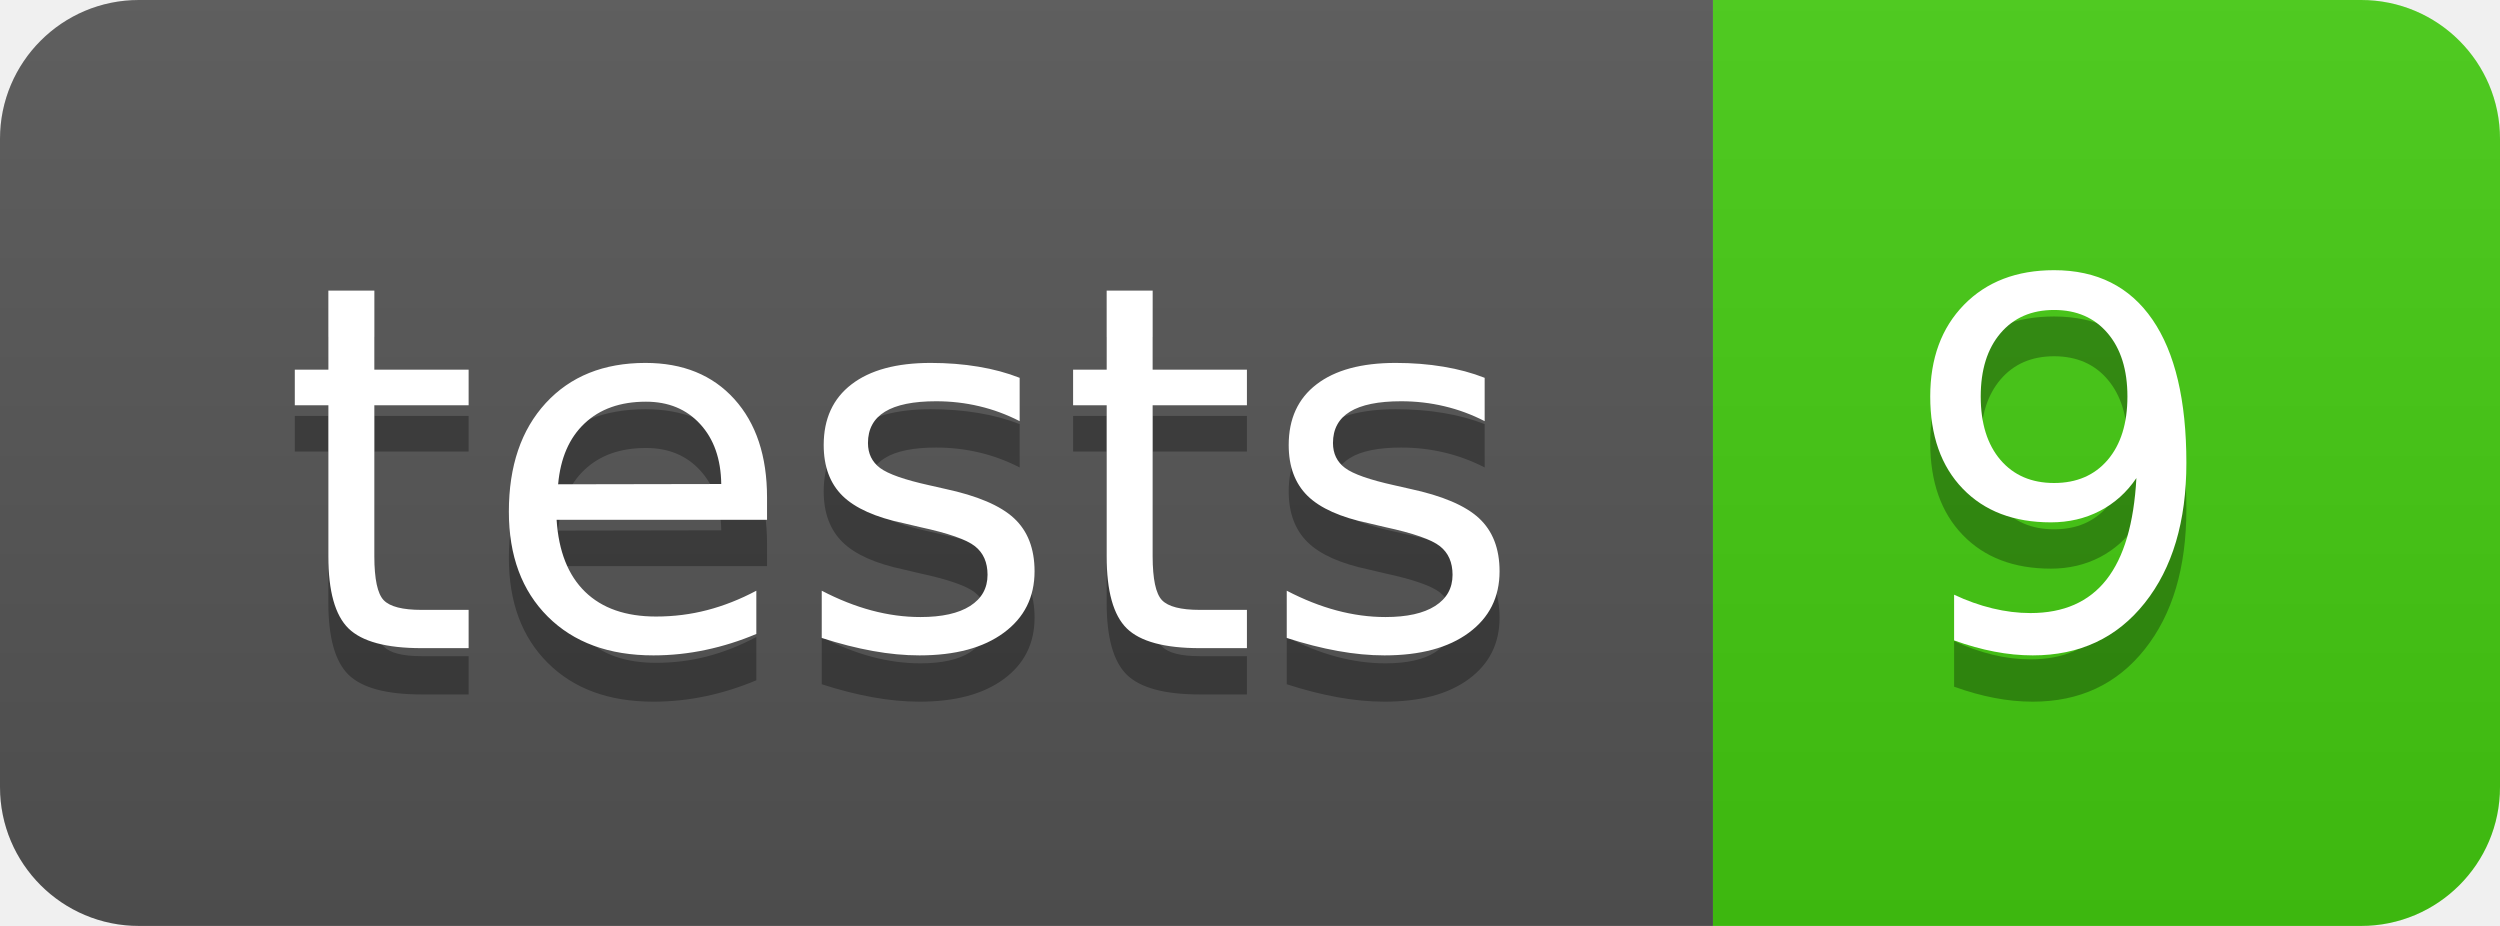
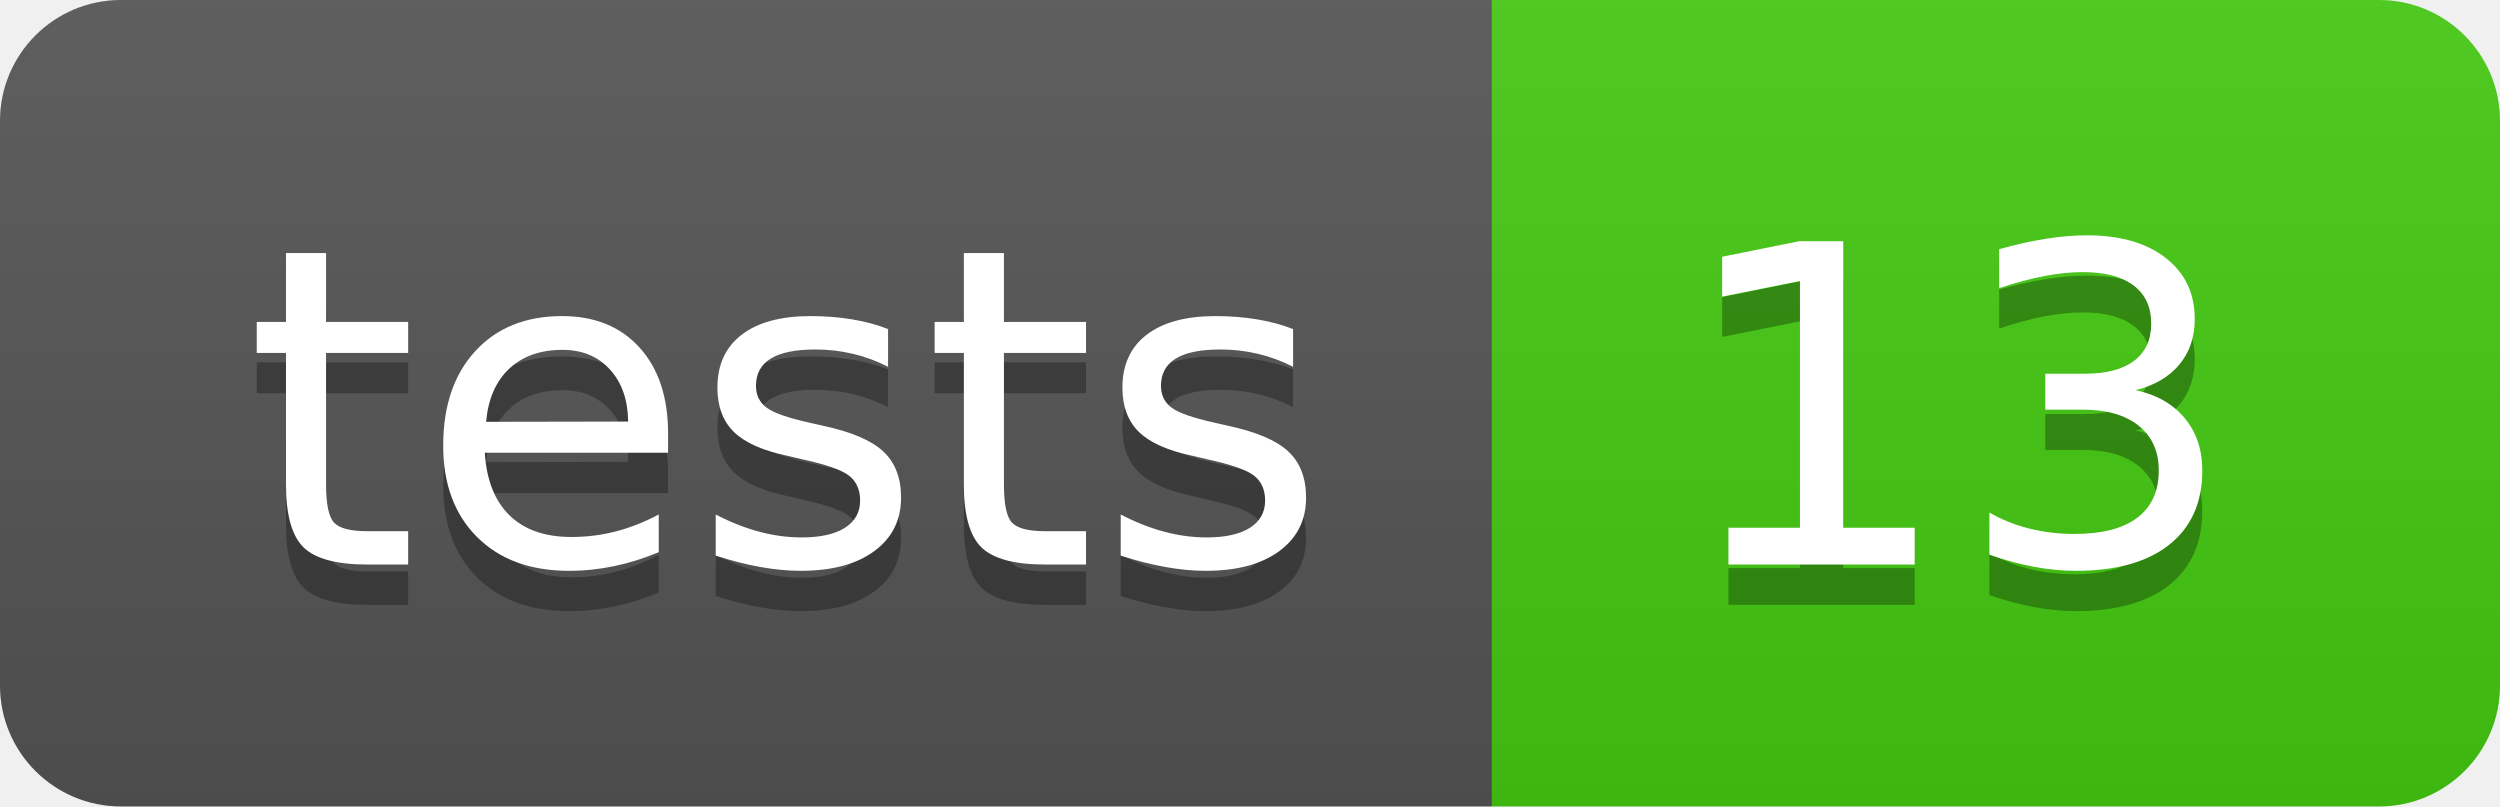
- <svg xmlns="http://www.w3.org/2000/svg" width="54" height="20" role="img" aria-label="tests: 9">
+ <svg xmlns="http://www.w3.org/2000/svg" width="62" height="20" role="img" aria-label="tests: 13">
  <linearGradient id="s" x2="0" y2="100%">
    <stop offset="0" stop-color="#bbb" stop-opacity=".1" />
    <stop offset="1" stop-opacity=".1" />
  </linearGradient>
  <clipPath id="r">
-     <rect width="54" height="20" rx="3" fill="#fff" />
+     <rect width="62" height="20" rx="3" fill="#fff" />
  </clipPath>
  <g clip-path="url(#r)">
    <rect width="37" height="20" fill="#555" />
-     <rect x="37" width="17" height="20" fill="#4c1" />
-     <rect width="54" height="20" fill="url(#s)" />
+     <rect x="37" width="25" height="20" fill="#4c1" />
+     <rect width="62" height="20" fill="url(#s)" />
  </g>
  <g fill="#fff" text-anchor="middle" font-family="Verdana,Geneva,DejaVu Sans,sans-serif" text-rendering="geometricPrecision" font-size="110">
    <text aria-hidden="true" x="195.0" y="150" fill="#010101" fill-opacity=".3" transform="scale(.1)" textLength="270">tests</text>
    <text x="195.0" y="140" transform="scale(.1)" fill="#fff" textLength="270">tests</text>
-     <text aria-hidden="true" x="445.0" y="150" fill="#010101" fill-opacity=".3" transform="scale(.1)" textLength="70">9</text>
-     <text x="445.0" y="140" transform="scale(.1)" fill="#fff" textLength="70">9</text>
+     <text aria-hidden="true" x="485.0" y="150" fill="#010101" fill-opacity=".3" transform="scale(.1)" textLength="150">13</text>
+     <text x="485.0" y="140" transform="scale(.1)" fill="#fff" textLength="150">13</text>
  </g>
</svg>
